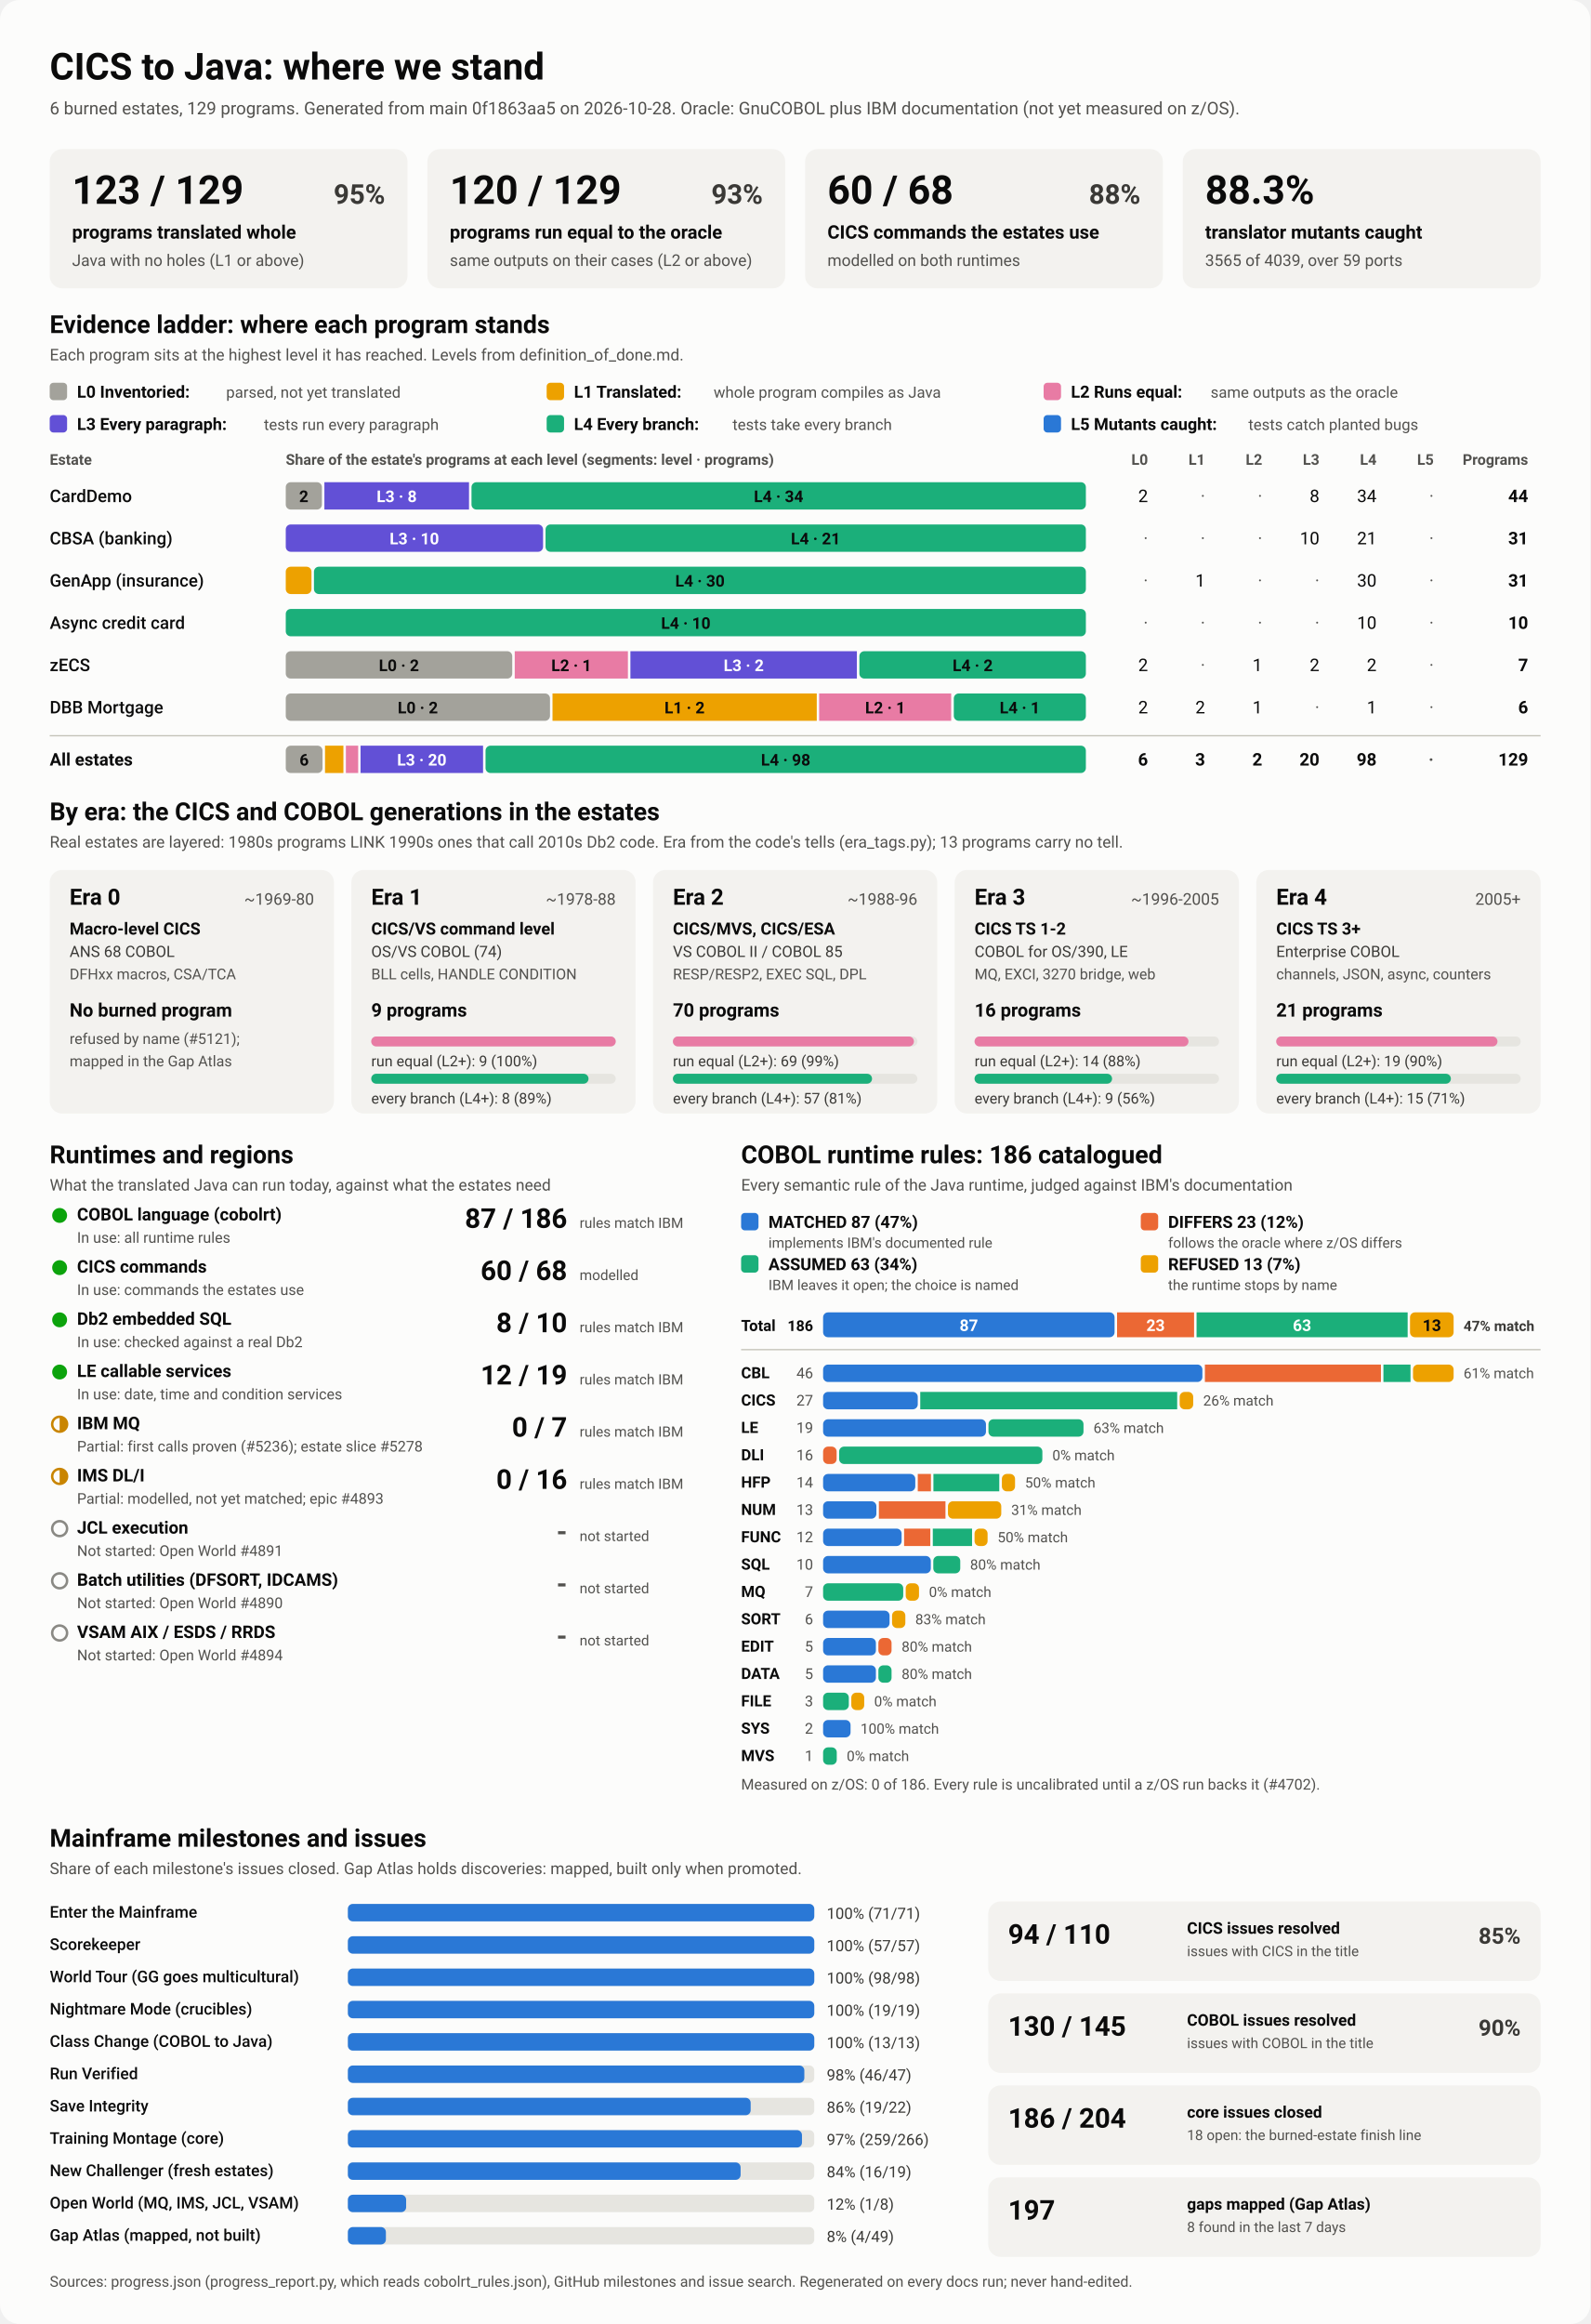
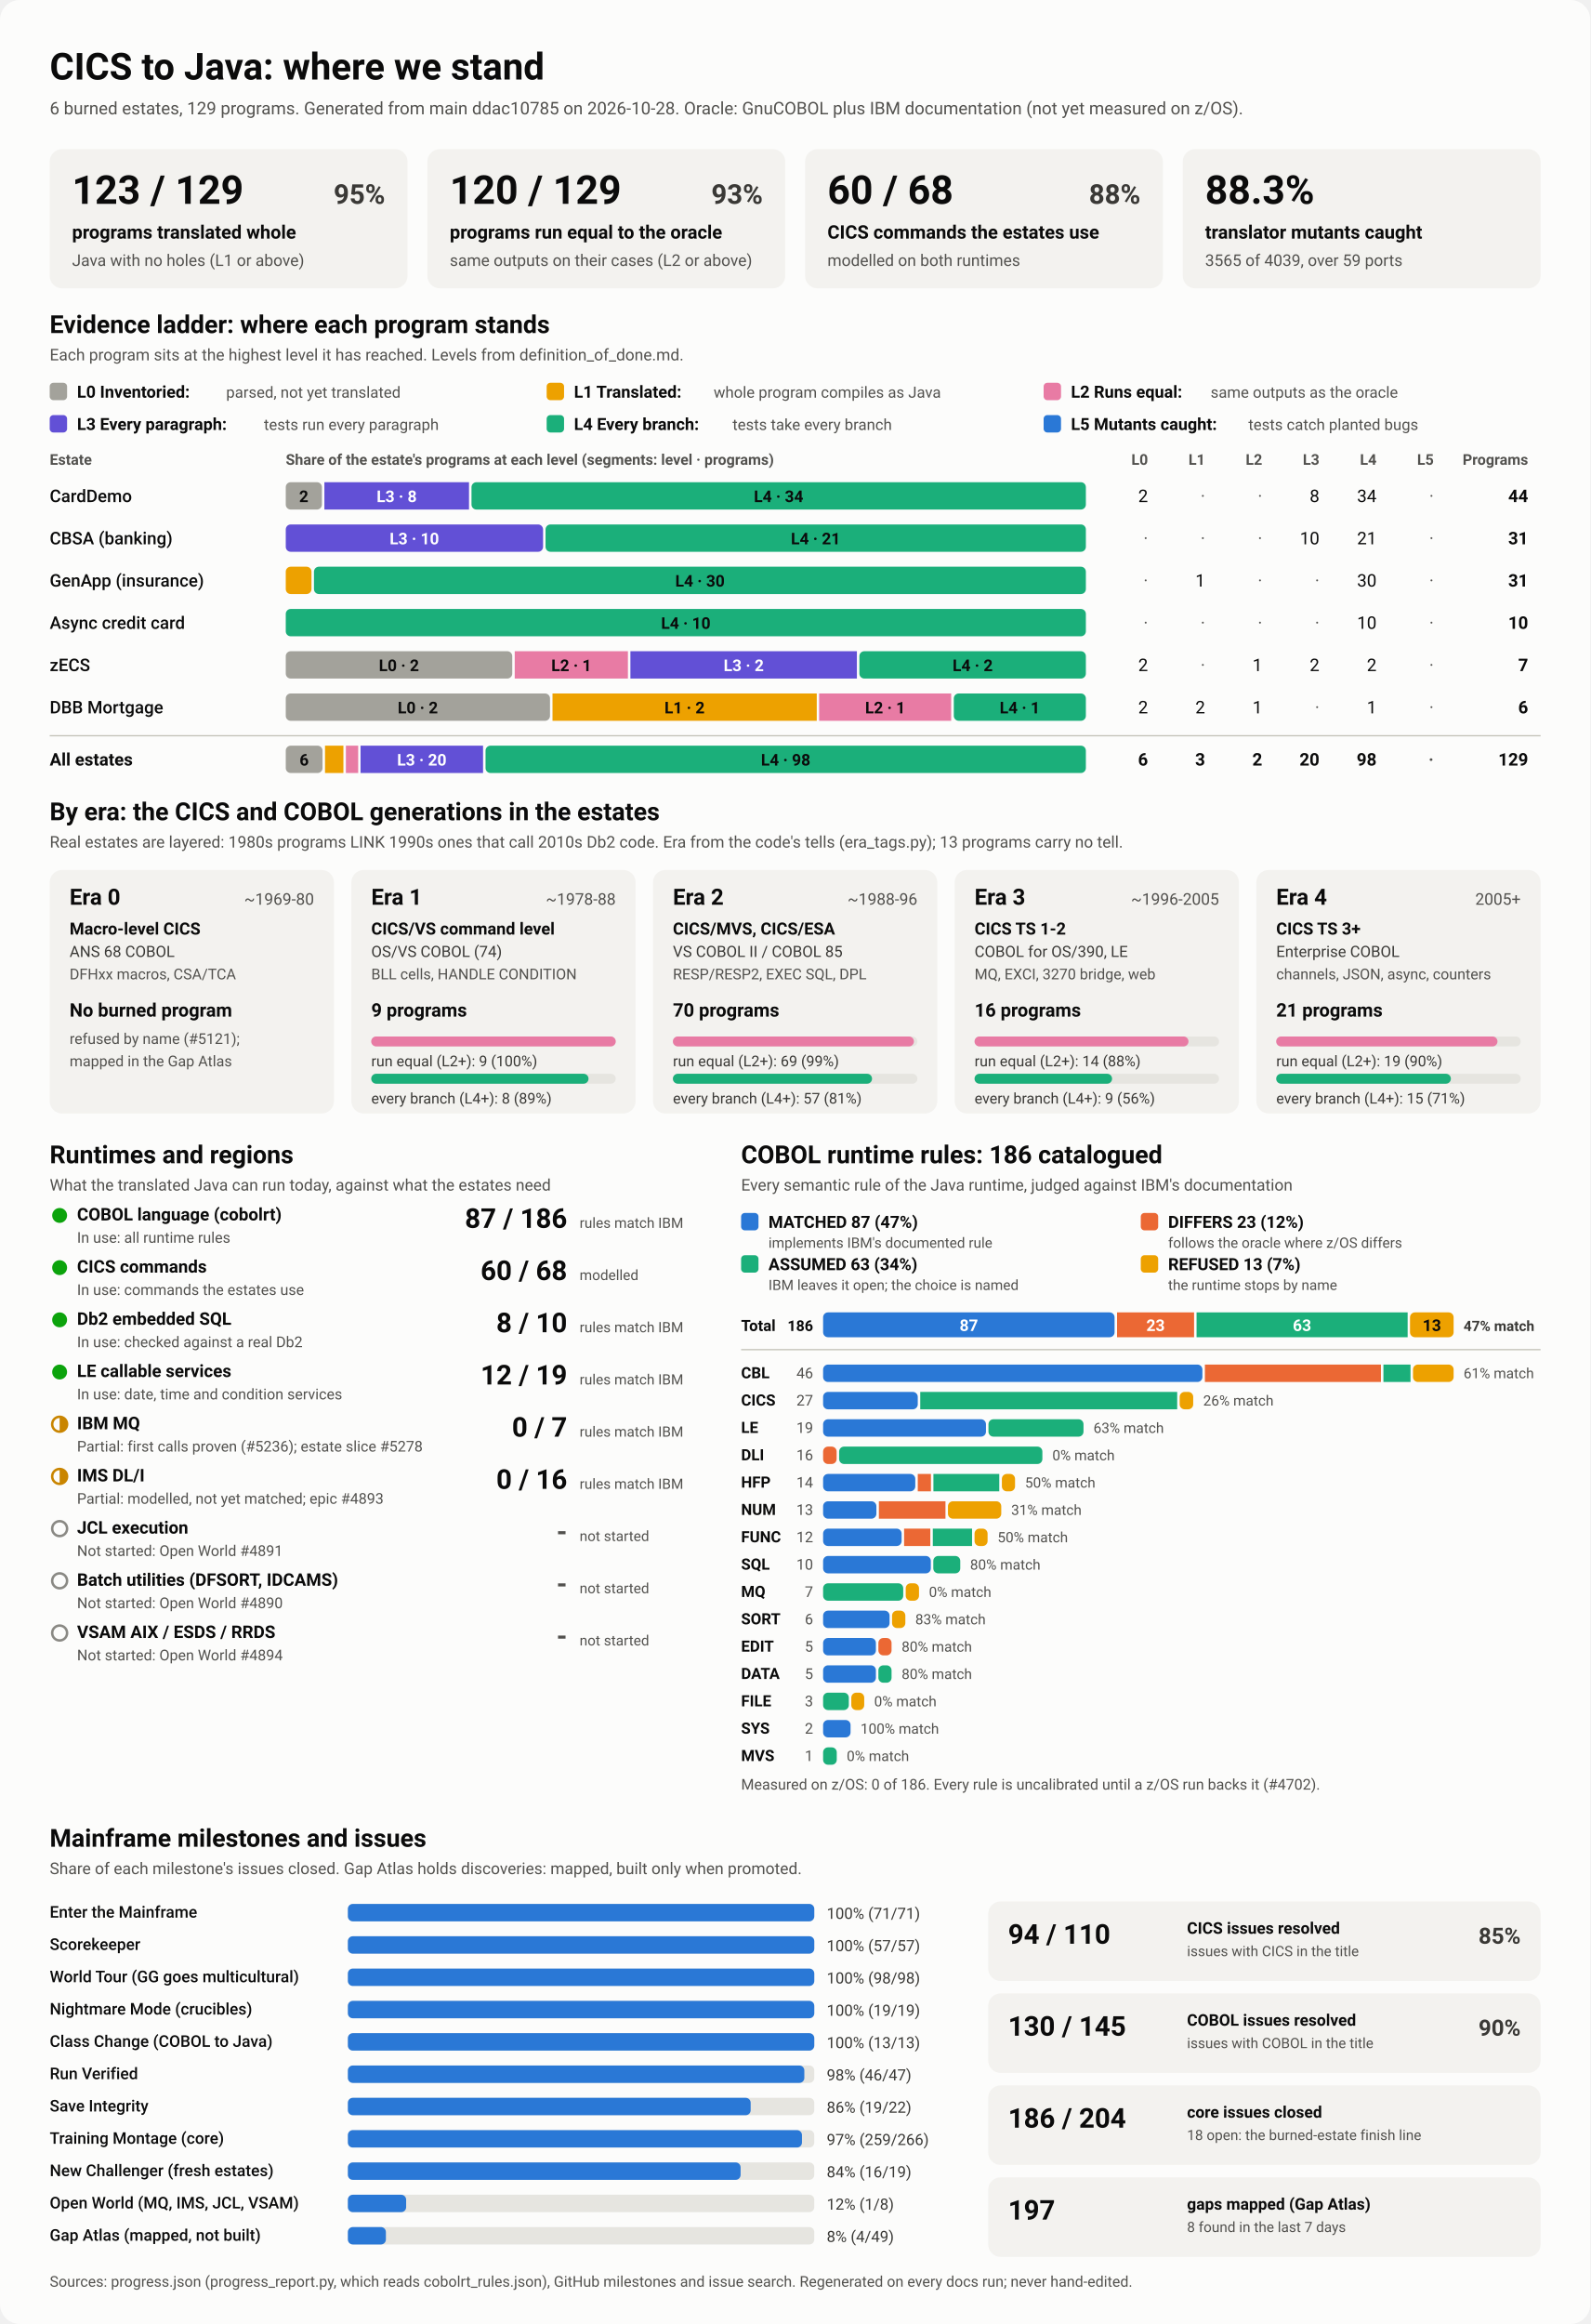
<svg xmlns="http://www.w3.org/2000/svg" viewBox="0 0 1280 1870" width="1280" height="1870" role="img" aria-labelledby="ttl">
  <style>
    svg { font-family: system-ui, -apple-system, 'Segoe UI', Roboto, Helvetica, Arial, sans-serif; }
    .bg { fill: #fcfcfb; }
    .card { fill: #f3f2ef; }
    .track { fill: #e6e5e0; }
    .rule { stroke: #c3c2b7; stroke-width: 1; }
    .t1 { fill: #0b0b0b; } .t2 { fill: #3a3936; } .t3 { fill: #52514e; }
    .on-dark { fill: #ffffff; } .on-light { fill: #0b0b0b; }
    .lv0 { fill: #a3a29b; } .lv1 { fill: #eda100; } .lv2 { fill: #e87ba4; } .lv3 { fill: #6250d6; } .lv4 { fill: #1baf7a; } .lv5 { fill: #2a78d6; } 
    .s0 { fill: #2a78d6; } .s1 { fill: #eb6834; } .s2 { fill: #1baf7a; } .s3 { fill: #eda100; } 
    .prog { fill: #2a78d6; }
    .st-good { fill: #0ca30c; } .st-warn { fill: none; stroke: #c98500; stroke-width: 2; }
    .st-warn-fill { fill: #c98500; } .st-none { fill: none; stroke: #8a8984; stroke-width: 2; }
    @media (prefers-color-scheme: dark) {
      .bg { fill: #1a1a19; } .card { fill: #242422; } .track { fill: #383835; } .rule { stroke: #52514e; }
      .t1 { fill: #f0efec; } .t2 { fill: #dddcd6; } .t3 { fill: #c3c2b7; }
      .on-light { fill: #0b0b0b; } .prog { fill: #3987e5; }
      .lv0 { fill: #6b6a64; } .lv1 { fill: #c98500; } .lv2 { fill: #d55181; } .lv3 { fill: #9085e9; } .lv4 { fill: #199e70; } .lv5 { fill: #3987e5; } 
      .s0 { fill: #3987e5; } .s1 { fill: #d95926; } .s2 { fill: #199e70; } .s3 { fill: #c98500; } 
    }
  </style>
  <rect class="bg" width="1280" height="1870" rx="16" />
  <text x="40.0" y="64.0" class="t1" font-size="30" font-weight="700" text-anchor="start">CICS to Java: where we stand</text>
-   <text x="40.0" y="92.0" class="t3" font-size="14" font-weight="400" text-anchor="start">6 burned estates, 129 programs. Generated from main 0f1863aa5 on 2026-10-28. Oracle: GnuCOBOL plus IBM documentation (not yet measured on z/OS).</text>
+   <text x="40.0" y="92.0" class="t3" font-size="14" font-weight="400" text-anchor="start">6 burned estates, 129 programs. Generated from main ddac10785 on 2026-10-28. Oracle: GnuCOBOL plus IBM documentation (not yet measured on z/OS).</text>
  <rect x="40.0" y="120.0" width="288.0" height="112.0" rx="10" class="card" />
  <text x="58.0" y="164.0" class="t1" font-size="32" font-weight="700" text-anchor="start">123 / 129</text>
  <text x="310.0" y="164.0" class="t2" font-size="22" font-weight="600" text-anchor="end">95%</text>
  <text x="58.0" y="192.0" class="t1" font-size="15" font-weight="600" text-anchor="start">programs translated whole</text>
  <text x="58.0" y="214.0" class="t3" font-size="13" font-weight="400" text-anchor="start">Java with no holes (L1 or above)</text>
  <rect x="344.0" y="120.0" width="288.0" height="112.0" rx="10" class="card" />
  <text x="362.0" y="164.0" class="t1" font-size="32" font-weight="700" text-anchor="start">120 / 129</text>
  <text x="614.0" y="164.0" class="t2" font-size="22" font-weight="600" text-anchor="end">93%</text>
  <text x="362.0" y="192.0" class="t1" font-size="15" font-weight="600" text-anchor="start">programs run equal to the oracle</text>
  <text x="362.0" y="214.0" class="t3" font-size="13" font-weight="400" text-anchor="start">same outputs on their cases (L2 or above)</text>
  <rect x="648.0" y="120.0" width="288.0" height="112.0" rx="10" class="card" />
  <text x="666.0" y="164.0" class="t1" font-size="32" font-weight="700" text-anchor="start">60 / 68</text>
  <text x="918.0" y="164.0" class="t2" font-size="22" font-weight="600" text-anchor="end">88%</text>
  <text x="666.0" y="192.0" class="t1" font-size="15" font-weight="600" text-anchor="start">CICS commands the estates use</text>
  <text x="666.0" y="214.0" class="t3" font-size="13" font-weight="400" text-anchor="start">modelled on both runtimes</text>
  <rect x="952.0" y="120.0" width="288.0" height="112.0" rx="10" class="card" />
  <text x="970.0" y="164.0" class="t1" font-size="32" font-weight="700" text-anchor="start">88.3%</text>
  <text x="970.0" y="192.0" class="t1" font-size="15" font-weight="600" text-anchor="start">translator mutants caught</text>
  <text x="970.0" y="214.0" class="t3" font-size="13" font-weight="400" text-anchor="start">3565 of 4039, over 59 ports</text>
  <text x="40.0" y="268.0" class="t1" font-size="20" font-weight="700" text-anchor="start">Evidence ladder: where each program stands</text>
  <text x="40.0" y="290.0" class="t3" font-size="13" font-weight="400" text-anchor="start">Each program sits at the highest level it has reached. Levels from definition_of_done.md.</text>
  <rect x="40.0" y="308.0" width="14.0" height="14.0" rx="3" class="lv0" />
  <text x="62.0" y="320.0" class="t1" font-size="13.5" font-weight="600" text-anchor="start">L0 Inventoried:</text>
  <text x="182.0" y="320.0" class="t3" font-size="12.5" font-weight="400" text-anchor="start">parsed, not yet translated</text>
  <rect x="440.0" y="308.0" width="14.0" height="14.0" rx="3" class="lv1" />
  <text x="462.0" y="320.0" class="t1" font-size="13.5" font-weight="600" text-anchor="start">L1 Translated:</text>
  <text x="574.4" y="320.0" class="t3" font-size="12.5" font-weight="400" text-anchor="start">whole program compiles as Java</text>
  <rect x="840.0" y="308.0" width="14.0" height="14.0" rx="3" class="lv2" />
  <text x="862.0" y="320.0" class="t1" font-size="13.5" font-weight="600" text-anchor="start">L2 Runs equal:</text>
  <text x="974.4" y="320.0" class="t3" font-size="12.5" font-weight="400" text-anchor="start">same outputs as the oracle</text>
  <rect x="40.0" y="334.0" width="14.0" height="14.0" rx="3" class="lv3" />
  <text x="62.0" y="346.0" class="t1" font-size="13.5" font-weight="600" text-anchor="start">L3 Every paragraph:</text>
  <text x="212.4" y="346.0" class="t3" font-size="12.5" font-weight="400" text-anchor="start">tests run every paragraph</text>
  <rect x="440.0" y="334.0" width="14.0" height="14.0" rx="3" class="lv4" />
  <text x="462.0" y="346.0" class="t1" font-size="13.5" font-weight="600" text-anchor="start">L4 Every branch:</text>
  <text x="589.6" y="346.0" class="t3" font-size="12.5" font-weight="400" text-anchor="start">tests take every branch</text>
  <rect x="840.0" y="334.0" width="14.0" height="14.0" rx="3" class="lv5" />
  <text x="862.0" y="346.0" class="t1" font-size="13.5" font-weight="600" text-anchor="start">L5 Mutants caught:</text>
  <text x="1004.8" y="346.0" class="t3" font-size="12.5" font-weight="400" text-anchor="start">tests catch planted bugs</text>
  <text x="40.0" y="374.0" class="t3" font-size="12" font-weight="600" text-anchor="start">Estate</text>
  <text x="230.0" y="374.0" class="t3" font-size="12" font-weight="600" text-anchor="start">Share of the estate's programs at each level (segments: level · programs)</text>
  <text x="924.0" y="374.0" class="t3" font-size="12" font-weight="600" text-anchor="end">L0</text>
  <text x="970.0" y="374.0" class="t3" font-size="12" font-weight="600" text-anchor="end">L1</text>
  <text x="1016.0" y="374.0" class="t3" font-size="12" font-weight="600" text-anchor="end">L2</text>
  <text x="1062.0" y="374.0" class="t3" font-size="12" font-weight="600" text-anchor="end">L3</text>
  <text x="1108.0" y="374.0" class="t3" font-size="12" font-weight="600" text-anchor="end">L4</text>
  <text x="1154.0" y="374.0" class="t3" font-size="12" font-weight="600" text-anchor="end">L5</text>
  <text x="1230.0" y="374.0" class="t3" font-size="12" font-weight="600" text-anchor="end">Programs</text>
  <text x="40.0" y="404.0" class="t1" font-size="14" font-weight="500" text-anchor="start">CardDemo</text>
  <rect x="230.0" y="388.0" width="29.1" height="22.0" rx="4" class="lv0" />
  <text x="244.5" y="404.0" class="on-light" font-size="13" font-weight="600" text-anchor="middle">2</text>
  <rect x="261.1" y="388.0" width="116.4" height="22.0" rx="0" class="lv3" />
  <text x="319.3" y="404.0" class="on-dark" font-size="13" font-weight="600" text-anchor="middle">L3 · 8</text>
  <rect x="379.5" y="388.0" width="494.5" height="22.0" rx="4" class="lv4" />
  <text x="626.7" y="404.0" class="on-light" font-size="13" font-weight="600" text-anchor="middle">L4 · 34</text>
  <text x="924.0" y="404.0" class="t1" font-size="14" font-weight="400" text-anchor="end">2</text>
  <text x="970.0" y="404.0" class="t3" font-size="14" font-weight="400" text-anchor="end">·</text>
  <text x="1016.0" y="404.0" class="t3" font-size="14" font-weight="400" text-anchor="end">·</text>
  <text x="1062.0" y="404.0" class="t1" font-size="14" font-weight="400" text-anchor="end">8</text>
  <text x="1108.0" y="404.0" class="t1" font-size="14" font-weight="400" text-anchor="end">34</text>
  <text x="1154.0" y="404.0" class="t3" font-size="14" font-weight="400" text-anchor="end">·</text>
  <text x="1230.0" y="404.0" class="t1" font-size="14" font-weight="700" text-anchor="end">44</text>
  <text x="40.0" y="438.0" class="t1" font-size="14" font-weight="500" text-anchor="start">CBSA (banking)</text>
  <rect x="230.0" y="422.0" width="207.1" height="22.0" rx="4" class="lv3" />
  <text x="333.5" y="438.0" class="on-dark" font-size="13" font-weight="600" text-anchor="middle">L3 · 10</text>
  <rect x="439.1" y="422.0" width="434.9" height="22.0" rx="4" class="lv4" />
  <text x="656.5" y="438.0" class="on-light" font-size="13" font-weight="600" text-anchor="middle">L4 · 21</text>
  <text x="924.0" y="438.0" class="t3" font-size="14" font-weight="400" text-anchor="end">·</text>
  <text x="970.0" y="438.0" class="t3" font-size="14" font-weight="400" text-anchor="end">·</text>
  <text x="1016.0" y="438.0" class="t3" font-size="14" font-weight="400" text-anchor="end">·</text>
  <text x="1062.0" y="438.0" class="t1" font-size="14" font-weight="400" text-anchor="end">10</text>
  <text x="1108.0" y="438.0" class="t1" font-size="14" font-weight="400" text-anchor="end">21</text>
  <text x="1154.0" y="438.0" class="t3" font-size="14" font-weight="400" text-anchor="end">·</text>
  <text x="1230.0" y="438.0" class="t1" font-size="14" font-weight="700" text-anchor="end">31</text>
  <text x="40.0" y="472.0" class="t1" font-size="14" font-weight="500" text-anchor="start">GenApp (insurance)</text>
  <rect x="230.0" y="456.0" width="20.7" height="22.0" rx="4" class="lv1" />
  <rect x="252.7" y="456.0" width="621.3" height="22.0" rx="4" class="lv4" />
  <text x="563.4" y="472.0" class="on-light" font-size="13" font-weight="600" text-anchor="middle">L4 · 30</text>
  <text x="924.0" y="472.0" class="t3" font-size="14" font-weight="400" text-anchor="end">·</text>
  <text x="970.0" y="472.0" class="t1" font-size="14" font-weight="400" text-anchor="end">1</text>
  <text x="1016.0" y="472.0" class="t3" font-size="14" font-weight="400" text-anchor="end">·</text>
  <text x="1062.0" y="472.0" class="t3" font-size="14" font-weight="400" text-anchor="end">·</text>
  <text x="1108.0" y="472.0" class="t1" font-size="14" font-weight="400" text-anchor="end">30</text>
  <text x="1154.0" y="472.0" class="t3" font-size="14" font-weight="400" text-anchor="end">·</text>
  <text x="1230.0" y="472.0" class="t1" font-size="14" font-weight="700" text-anchor="end">31</text>
  <text x="40.0" y="506.0" class="t1" font-size="14" font-weight="500" text-anchor="start">Async credit card</text>
  <rect x="230.0" y="490.0" width="644.0" height="22.0" rx="4" class="lv4" />
  <text x="552.0" y="506.0" class="on-light" font-size="13" font-weight="600" text-anchor="middle">L4 · 10</text>
  <text x="924.0" y="506.0" class="t3" font-size="14" font-weight="400" text-anchor="end">·</text>
  <text x="970.0" y="506.0" class="t3" font-size="14" font-weight="400" text-anchor="end">·</text>
  <text x="1016.0" y="506.0" class="t3" font-size="14" font-weight="400" text-anchor="end">·</text>
  <text x="1062.0" y="506.0" class="t3" font-size="14" font-weight="400" text-anchor="end">·</text>
  <text x="1108.0" y="506.0" class="t1" font-size="14" font-weight="400" text-anchor="end">10</text>
  <text x="1154.0" y="506.0" class="t3" font-size="14" font-weight="400" text-anchor="end">·</text>
  <text x="1230.0" y="506.0" class="t1" font-size="14" font-weight="700" text-anchor="end">10</text>
  <text x="40.0" y="540.0" class="t1" font-size="14" font-weight="500" text-anchor="start">zECS</text>
  <rect x="230.0" y="524.0" width="182.3" height="22.0" rx="4" class="lv0" />
  <text x="321.1" y="540.0" class="on-light" font-size="13" font-weight="600" text-anchor="middle">L0 · 2</text>
  <rect x="414.3" y="524.0" width="91.1" height="22.0" rx="0" class="lv2" />
  <text x="459.9" y="540.0" class="on-light" font-size="13" font-weight="600" text-anchor="middle">L2 · 1</text>
  <rect x="507.4" y="524.0" width="182.3" height="22.0" rx="0" class="lv3" />
  <text x="598.6" y="540.0" class="on-dark" font-size="13" font-weight="600" text-anchor="middle">L3 · 2</text>
  <rect x="691.7" y="524.0" width="182.3" height="22.0" rx="4" class="lv4" />
  <text x="782.9" y="540.0" class="on-light" font-size="13" font-weight="600" text-anchor="middle">L4 · 2</text>
  <text x="924.0" y="540.0" class="t1" font-size="14" font-weight="400" text-anchor="end">2</text>
  <text x="970.0" y="540.0" class="t3" font-size="14" font-weight="400" text-anchor="end">·</text>
  <text x="1016.0" y="540.0" class="t1" font-size="14" font-weight="400" text-anchor="end">1</text>
  <text x="1062.0" y="540.0" class="t1" font-size="14" font-weight="400" text-anchor="end">2</text>
  <text x="1108.0" y="540.0" class="t1" font-size="14" font-weight="400" text-anchor="end">2</text>
  <text x="1154.0" y="540.0" class="t3" font-size="14" font-weight="400" text-anchor="end">·</text>
  <text x="1230.0" y="540.0" class="t1" font-size="14" font-weight="700" text-anchor="end">7</text>
  <text x="40.0" y="574.0" class="t1" font-size="14" font-weight="500" text-anchor="start">DBB Mortgage</text>
  <rect x="230.0" y="558.0" width="212.7" height="22.0" rx="4" class="lv0" />
  <text x="336.3" y="574.0" class="on-light" font-size="13" font-weight="600" text-anchor="middle">L0 · 2</text>
  <rect x="444.7" y="558.0" width="212.7" height="22.0" rx="0" class="lv1" />
  <text x="551.0" y="574.0" class="on-light" font-size="13" font-weight="600" text-anchor="middle">L1 · 2</text>
  <rect x="659.3" y="558.0" width="106.3" height="22.0" rx="0" class="lv2" />
  <text x="712.5" y="574.0" class="on-light" font-size="13" font-weight="600" text-anchor="middle">L2 · 1</text>
  <rect x="767.7" y="558.0" width="106.3" height="22.0" rx="4" class="lv4" />
  <text x="820.8" y="574.0" class="on-light" font-size="13" font-weight="600" text-anchor="middle">L4 · 1</text>
  <text x="924.0" y="574.0" class="t1" font-size="14" font-weight="400" text-anchor="end">2</text>
  <text x="970.0" y="574.0" class="t1" font-size="14" font-weight="400" text-anchor="end">2</text>
  <text x="1016.0" y="574.0" class="t1" font-size="14" font-weight="400" text-anchor="end">1</text>
  <text x="1062.0" y="574.0" class="t3" font-size="14" font-weight="400" text-anchor="end">·</text>
  <text x="1108.0" y="574.0" class="t1" font-size="14" font-weight="400" text-anchor="end">1</text>
  <text x="1154.0" y="574.0" class="t3" font-size="14" font-weight="400" text-anchor="end">·</text>
  <text x="1230.0" y="574.0" class="t1" font-size="14" font-weight="700" text-anchor="end">6</text>
  <line x1="40" x2="1240" y1="592" y2="592" class="rule" />
  <text x="40.0" y="616.0" class="t1" font-size="14" font-weight="700" text-anchor="start">All estates</text>
  <rect x="230.0" y="600.0" width="29.6" height="22.0" rx="4" class="lv0" />
  <text x="244.8" y="616.0" class="on-light" font-size="13" font-weight="600" text-anchor="middle">6</text>
  <rect x="261.6" y="600.0" width="14.8" height="22.0" rx="0" class="lv1" />
  <rect x="278.4" y="600.0" width="9.9" height="22.0" rx="0" class="lv2" />
  <rect x="290.2" y="600.0" width="98.6" height="22.0" rx="0" class="lv3" />
  <text x="339.5" y="616.0" class="on-dark" font-size="13" font-weight="600" text-anchor="middle">L3 · 20</text>
  <rect x="390.8" y="600.0" width="483.2" height="22.0" rx="4" class="lv4" />
  <text x="632.4" y="616.0" class="on-light" font-size="13" font-weight="600" text-anchor="middle">L4 · 98</text>
  <text x="924.0" y="616.0" class="t1" font-size="14" font-weight="700" text-anchor="end">6</text>
  <text x="970.0" y="616.0" class="t1" font-size="14" font-weight="700" text-anchor="end">3</text>
  <text x="1016.0" y="616.0" class="t1" font-size="14" font-weight="700" text-anchor="end">2</text>
  <text x="1062.0" y="616.0" class="t1" font-size="14" font-weight="700" text-anchor="end">20</text>
  <text x="1108.0" y="616.0" class="t1" font-size="14" font-weight="700" text-anchor="end">98</text>
  <text x="1154.0" y="616.0" class="t3" font-size="14" font-weight="700" text-anchor="end">·</text>
  <text x="1230.0" y="616.0" class="t1" font-size="14" font-weight="700" text-anchor="end">129</text>
  <text x="40.0" y="660.0" class="t1" font-size="20" font-weight="700" text-anchor="start">By era: the CICS and COBOL generations in the estates</text>
  <text x="40.0" y="682.0" class="t3" font-size="13" font-weight="400" text-anchor="start">Real estates are layered: 1980s programs LINK 1990s ones that call 2010s Db2 code. Era from the code's tells (era_tags.py); 13 programs carry no tell.</text>
  <rect x="40.0" y="700.0" width="228.8" height="196.0" rx="10" class="card" />
  <text x="56.0" y="728.0" class="t1" font-size="18" font-weight="700" text-anchor="start">Era 0</text>
  <text x="252.8" y="728.0" class="t3" font-size="13" font-weight="400" text-anchor="end">~1969-80</text>
  <text x="56.0" y="752.0" class="t1" font-size="13.5" font-weight="600" text-anchor="start">Macro-level CICS</text>
  <text x="56.0" y="770.0" class="t2" font-size="12.5" font-weight="400" text-anchor="start">ANS 68 COBOL</text>
  <text x="56.0" y="788.0" class="t3" font-size="12" font-weight="400" text-anchor="start">DFHxx macros, CSA/TCA</text>
  <text x="56.0" y="818.0" class="t1" font-size="15" font-weight="700" text-anchor="start">No burned program</text>
  <text x="56.0" y="840.0" class="t3" font-size="12" font-weight="400" text-anchor="start">refused by name (#5121);</text>
  <text x="56.0" y="858.0" class="t3" font-size="12" font-weight="400" text-anchor="start">mapped in the Gap Atlas</text>
  <rect x="282.8" y="700.0" width="228.8" height="196.0" rx="10" class="card" />
  <text x="298.8" y="728.0" class="t1" font-size="18" font-weight="700" text-anchor="start">Era 1</text>
  <text x="495.6" y="728.0" class="t3" font-size="13" font-weight="400" text-anchor="end">~1978-88</text>
  <text x="298.8" y="752.0" class="t1" font-size="13.5" font-weight="600" text-anchor="start">CICS/VS command level</text>
  <text x="298.8" y="770.0" class="t2" font-size="12.5" font-weight="400" text-anchor="start">OS/VS COBOL (74)</text>
  <text x="298.8" y="788.0" class="t3" font-size="12" font-weight="400" text-anchor="start">BLL cells, HANDLE CONDITION</text>
  <text x="298.8" y="818.0" class="t1" font-size="15" font-weight="700" text-anchor="start">9 programs</text>
  <rect x="298.8" y="834.0" width="196.8" height="8.0" rx="4" class="track" />
  <rect x="298.8" y="834.0" width="196.8" height="8.0" rx="4" class="lv2" />
  <text x="298.8" y="858.0" class="t2" font-size="12" font-weight="400" text-anchor="start">run equal (L2+): 9 (100%)</text>
  <rect x="298.8" y="864.0" width="196.8" height="8.0" rx="4" class="track" />
  <rect x="298.8" y="864.0" width="174.9" height="8.0" rx="4" class="lv4" />
  <text x="298.8" y="888.0" class="t2" font-size="12" font-weight="400" text-anchor="start">every branch (L4+): 8 (89%)</text>
  <rect x="525.6" y="700.0" width="228.8" height="196.0" rx="10" class="card" />
  <text x="541.6" y="728.0" class="t1" font-size="18" font-weight="700" text-anchor="start">Era 2</text>
  <text x="738.4" y="728.0" class="t3" font-size="13" font-weight="400" text-anchor="end">~1988-96</text>
  <text x="541.6" y="752.0" class="t1" font-size="13.5" font-weight="600" text-anchor="start">CICS/MVS, CICS/ESA</text>
  <text x="541.6" y="770.0" class="t2" font-size="12.5" font-weight="400" text-anchor="start">VS COBOL II / COBOL 85</text>
  <text x="541.6" y="788.0" class="t3" font-size="12" font-weight="400" text-anchor="start">RESP/RESP2, EXEC SQL, DPL</text>
  <text x="541.6" y="818.0" class="t1" font-size="15" font-weight="700" text-anchor="start">70 programs</text>
  <rect x="541.6" y="834.0" width="196.8" height="8.0" rx="4" class="track" />
  <rect x="541.6" y="834.0" width="194.0" height="8.0" rx="4" class="lv2" />
  <text x="541.6" y="858.0" class="t2" font-size="12" font-weight="400" text-anchor="start">run equal (L2+): 69 (99%)</text>
  <rect x="541.6" y="864.0" width="196.8" height="8.0" rx="4" class="track" />
  <rect x="541.6" y="864.0" width="160.3" height="8.0" rx="4" class="lv4" />
  <text x="541.6" y="888.0" class="t2" font-size="12" font-weight="400" text-anchor="start">every branch (L4+): 57 (81%)</text>
  <rect x="768.4" y="700.0" width="228.8" height="196.0" rx="10" class="card" />
  <text x="784.4" y="728.0" class="t1" font-size="18" font-weight="700" text-anchor="start">Era 3</text>
  <text x="981.2" y="728.0" class="t3" font-size="13" font-weight="400" text-anchor="end">~1996-2005</text>
  <text x="784.4" y="752.0" class="t1" font-size="13.5" font-weight="600" text-anchor="start">CICS TS 1-2</text>
  <text x="784.4" y="770.0" class="t2" font-size="12.5" font-weight="400" text-anchor="start">COBOL for OS/390, LE</text>
  <text x="784.4" y="788.0" class="t3" font-size="12" font-weight="400" text-anchor="start">MQ, EXCI, 3270 bridge, web</text>
  <text x="784.4" y="818.0" class="t1" font-size="15" font-weight="700" text-anchor="start">16 programs</text>
  <rect x="784.4" y="834.0" width="196.8" height="8.0" rx="4" class="track" />
  <rect x="784.4" y="834.0" width="172.2" height="8.0" rx="4" class="lv2" />
  <text x="784.4" y="858.0" class="t2" font-size="12" font-weight="400" text-anchor="start">run equal (L2+): 14 (88%)</text>
  <rect x="784.4" y="864.0" width="196.8" height="8.0" rx="4" class="track" />
  <rect x="784.4" y="864.0" width="110.7" height="8.0" rx="4" class="lv4" />
  <text x="784.4" y="888.0" class="t2" font-size="12" font-weight="400" text-anchor="start">every branch (L4+): 9 (56%)</text>
  <rect x="1011.2" y="700.0" width="228.8" height="196.0" rx="10" class="card" />
  <text x="1027.2" y="728.0" class="t1" font-size="18" font-weight="700" text-anchor="start">Era 4</text>
  <text x="1224.0" y="728.0" class="t3" font-size="13" font-weight="400" text-anchor="end">2005+</text>
  <text x="1027.2" y="752.0" class="t1" font-size="13.5" font-weight="600" text-anchor="start">CICS TS 3+</text>
  <text x="1027.2" y="770.0" class="t2" font-size="12.5" font-weight="400" text-anchor="start">Enterprise COBOL</text>
  <text x="1027.2" y="788.0" class="t3" font-size="12" font-weight="400" text-anchor="start">channels, JSON, async, counters</text>
  <text x="1027.2" y="818.0" class="t1" font-size="15" font-weight="700" text-anchor="start">21 programs</text>
  <rect x="1027.2" y="834.0" width="196.8" height="8.0" rx="4" class="track" />
  <rect x="1027.2" y="834.0" width="178.1" height="8.0" rx="4" class="lv2" />
  <text x="1027.2" y="858.0" class="t2" font-size="12" font-weight="400" text-anchor="start">run equal (L2+): 19 (90%)</text>
  <rect x="1027.2" y="864.0" width="196.8" height="8.0" rx="4" class="track" />
  <rect x="1027.2" y="864.0" width="140.6" height="8.0" rx="4" class="lv4" />
  <text x="1027.2" y="888.0" class="t2" font-size="12" font-weight="400" text-anchor="start">every branch (L4+): 15 (71%)</text>
  <text x="40.0" y="936.0" class="t1" font-size="20" font-weight="700" text-anchor="start">Runtimes and regions</text>
  <text x="40.0" y="958.0" class="t3" font-size="13" font-weight="400" text-anchor="start">What the translated Java can run today, against what the estates need</text>
  <circle cx="48" cy="978" r="6" class="st-good" />
  <text x="62.0" y="982.0" class="t1" font-size="14" font-weight="600" text-anchor="start">COBOL language (cobolrt)</text>
  <text x="62.0" y="1000.0" class="t3" font-size="12" font-weight="400" text-anchor="start">In use: all runtime rules</text>
  <text x="456.5" y="988.0" class="t1" font-size="22" font-weight="700" text-anchor="end">87 / 186</text>
  <text x="466.5" y="988.0" class="t3" font-size="11.5" font-weight="400" text-anchor="start">rules match IBM</text>
  <circle cx="48" cy="1020" r="6" class="st-good" />
  <text x="62.0" y="1024.0" class="t1" font-size="14" font-weight="600" text-anchor="start">CICS commands</text>
  <text x="62.0" y="1042.0" class="t3" font-size="12" font-weight="400" text-anchor="start">In use: commands the estates use</text>
  <text x="456.5" y="1030.0" class="t1" font-size="22" font-weight="700" text-anchor="end">60 / 68</text>
  <text x="466.5" y="1030.0" class="t3" font-size="11.5" font-weight="400" text-anchor="start">modelled</text>
  <circle cx="48" cy="1062" r="6" class="st-good" />
  <text x="62.0" y="1066.0" class="t1" font-size="14" font-weight="600" text-anchor="start">Db2 embedded SQL</text>
  <text x="62.0" y="1084.0" class="t3" font-size="12" font-weight="400" text-anchor="start">In use: checked against a real Db2</text>
  <text x="456.5" y="1072.0" class="t1" font-size="22" font-weight="700" text-anchor="end">8 / 10</text>
  <text x="466.5" y="1072.0" class="t3" font-size="11.5" font-weight="400" text-anchor="start">rules match IBM</text>
  <circle cx="48" cy="1104" r="6" class="st-good" />
  <text x="62.0" y="1108.0" class="t1" font-size="14" font-weight="600" text-anchor="start">LE callable services</text>
  <text x="62.0" y="1126.0" class="t3" font-size="12" font-weight="400" text-anchor="start">In use: date, time and condition services</text>
  <text x="456.5" y="1114.0" class="t1" font-size="22" font-weight="700" text-anchor="end">12 / 19</text>
  <text x="466.5" y="1114.0" class="t3" font-size="11.5" font-weight="400" text-anchor="start">rules match IBM</text>
  <circle cx="48" cy="1146" r="6" class="st-warn" />
  <path d="M 48 1140 A 6 6 0 0 1 48 1152 Z" class="st-warn-fill" />
  <text x="62.0" y="1150.0" class="t1" font-size="14" font-weight="600" text-anchor="start">IBM MQ</text>
  <text x="62.0" y="1168.0" class="t3" font-size="12" font-weight="400" text-anchor="start">Partial: first calls proven (#5236); estate slice #5278</text>
  <text x="456.5" y="1156.0" class="t1" font-size="22" font-weight="700" text-anchor="end">0 / 7</text>
  <text x="466.5" y="1156.0" class="t3" font-size="11.5" font-weight="400" text-anchor="start">rules match IBM</text>
  <circle cx="48" cy="1188" r="6" class="st-warn" />
  <path d="M 48 1182 A 6 6 0 0 1 48 1194 Z" class="st-warn-fill" />
  <text x="62.0" y="1192.0" class="t1" font-size="14" font-weight="600" text-anchor="start">IMS DL/I</text>
  <text x="62.0" y="1210.0" class="t3" font-size="12" font-weight="400" text-anchor="start">Partial: modelled, not yet matched; epic #4893</text>
  <text x="456.5" y="1198.0" class="t1" font-size="22" font-weight="700" text-anchor="end">0 / 16</text>
  <text x="466.5" y="1198.0" class="t3" font-size="11.5" font-weight="400" text-anchor="start">rules match IBM</text>
  <circle cx="48" cy="1230" r="6" class="st-none" />
  <text x="62.0" y="1234.0" class="t1" font-size="14" font-weight="600" text-anchor="start">JCL execution</text>
  <text x="62.0" y="1252.0" class="t3" font-size="12" font-weight="400" text-anchor="start">Not started: Open World #4891</text>
  <text x="456.5" y="1240.0" class="t3" font-size="22" font-weight="700" text-anchor="end">-</text>
  <text x="466.5" y="1240.0" class="t3" font-size="11.5" font-weight="400" text-anchor="start">not started</text>
  <circle cx="48" cy="1272" r="6" class="st-none" />
  <text x="62.0" y="1276.0" class="t1" font-size="14" font-weight="600" text-anchor="start">Batch utilities (DFSORT, IDCAMS)</text>
  <text x="62.0" y="1294.0" class="t3" font-size="12" font-weight="400" text-anchor="start">Not started: Open World #4890</text>
  <text x="456.5" y="1282.0" class="t3" font-size="22" font-weight="700" text-anchor="end">-</text>
  <text x="466.5" y="1282.0" class="t3" font-size="11.5" font-weight="400" text-anchor="start">not started</text>
  <circle cx="48" cy="1314" r="6" class="st-none" />
  <text x="62.0" y="1318.0" class="t1" font-size="14" font-weight="600" text-anchor="start">VSAM AIX / ESDS / RRDS</text>
  <text x="62.0" y="1336.0" class="t3" font-size="12" font-weight="400" text-anchor="start">Not started: Open World #4894</text>
  <text x="456.5" y="1324.0" class="t3" font-size="22" font-weight="700" text-anchor="end">-</text>
  <text x="466.5" y="1324.0" class="t3" font-size="11.5" font-weight="400" text-anchor="start">not started</text>
  <text x="596.5" y="936.0" class="t1" font-size="20" font-weight="700" text-anchor="start">COBOL runtime rules: 186 catalogued</text>
  <text x="596.5" y="958.0" class="t3" font-size="13" font-weight="400" text-anchor="start">Every semantic rule of the Java runtime, judged against IBM's documentation</text>
  <rect x="596.5" y="976.0" width="14.0" height="14.0" rx="3" class="s0" />
  <text x="618.5" y="988.0" class="t1" font-size="13.5" font-weight="600" text-anchor="start">MATCHED  87 (47%)</text>
  <text x="618.5" y="1004.0" class="t3" font-size="11.5" font-weight="400" text-anchor="start">implements IBM's documented rule</text>
  <rect x="918.2" y="976.0" width="14.0" height="14.0" rx="3" class="s1" />
  <text x="940.2" y="988.0" class="t1" font-size="13.5" font-weight="600" text-anchor="start">DIFFERS  23 (12%)</text>
  <text x="940.2" y="1004.0" class="t3" font-size="11.5" font-weight="400" text-anchor="start">follows the oracle where z/OS differs</text>
  <rect x="596.5" y="1010.0" width="14.0" height="14.0" rx="3" class="s2" />
  <text x="618.5" y="1022.0" class="t1" font-size="13.5" font-weight="600" text-anchor="start">ASSUMED  63 (34%)</text>
  <text x="618.5" y="1038.0" class="t3" font-size="11.5" font-weight="400" text-anchor="start">IBM leaves it open; the choice is named</text>
  <rect x="918.2" y="1010.0" width="14.0" height="14.0" rx="3" class="s3" />
  <text x="940.2" y="1022.0" class="t1" font-size="13.5" font-weight="600" text-anchor="start">REFUSED  13 (7%)</text>
  <text x="940.2" y="1038.0" class="t3" font-size="11.5" font-weight="400" text-anchor="start">the runtime stops by name</text>
  <text x="596.5" y="1071.0" class="t1" font-size="12.5" font-weight="700" text-anchor="start">Total</text>
  <text x="654.5" y="1071.0" class="t1" font-size="12" font-weight="700" text-anchor="end">186</text>
  <rect x="662.5" y="1056.0" width="234.6" height="20.0" rx="4" class="s0" />
  <text x="779.8" y="1071.0" class="on-dark" font-size="13" font-weight="600" text-anchor="middle">87</text>
  <rect x="899.1" y="1056.0" width="62.0" height="20.0" rx="0" class="s1" />
  <text x="930.1" y="1071.0" class="on-dark" font-size="13" font-weight="600" text-anchor="middle">23</text>
  <rect x="963.1" y="1056.0" width="169.9" height="20.0" rx="0" class="s2" />
  <text x="1048.0" y="1071.0" class="on-dark" font-size="13" font-weight="600" text-anchor="middle">63</text>
  <rect x="1134.9" y="1056.0" width="35.1" height="20.0" rx="4" class="s3" />
  <text x="1152.5" y="1071.0" class="on-light" font-size="13" font-weight="600" text-anchor="middle">13</text>
  <text x="1178.0" y="1071.0" class="t2" font-size="11.5" font-weight="600" text-anchor="start">47% match</text>
  <line x1="596.5" x2="1240.0" y1="1086" y2="1086" class="rule" />
  <text x="596.5" y="1109.0" class="t1" font-size="12.5" font-weight="600" text-anchor="start">CBL</text>
  <text x="654.5" y="1109.0" class="t3" font-size="12" font-weight="400" text-anchor="end">46</text>
  <rect x="662.5" y="1098.0" width="305.3" height="14.0" rx="4" class="s0" />
  <rect x="969.8" y="1098.0" width="141.7" height="14.0" rx="0" class="s1" />
  <rect x="1113.5" y="1098.0" width="21.8" height="14.0" rx="0" class="s2" />
  <rect x="1137.3" y="1098.0" width="32.7" height="14.0" rx="4" class="s3" />
  <text x="1178.0" y="1109.0" class="t3" font-size="11.5" font-weight="400" text-anchor="start">61% match</text>
  <text x="596.5" y="1131.0" class="t1" font-size="12.5" font-weight="600" text-anchor="start">CICS</text>
  <text x="654.5" y="1131.0" class="t3" font-size="12" font-weight="400" text-anchor="end">27</text>
  <rect x="662.5" y="1120.0" width="76.2" height="14.0" rx="4" class="s0" />
  <rect x="740.7" y="1120.0" width="206.8" height="14.0" rx="0" class="s2" />
  <rect x="949.5" y="1120.0" width="10.9" height="14.0" rx="4" class="s3" />
  <text x="968.4" y="1131.0" class="t3" font-size="11.5" font-weight="400" text-anchor="start">26% match</text>
  <text x="596.5" y="1153.0" class="t1" font-size="12.5" font-weight="600" text-anchor="start">LE</text>
  <text x="654.5" y="1153.0" class="t3" font-size="12" font-weight="400" text-anchor="end">19</text>
  <rect x="662.5" y="1142.0" width="131.1" height="14.0" rx="4" class="s0" />
  <rect x="795.6" y="1142.0" width="76.5" height="14.0" rx="4" class="s2" />
  <text x="880.1" y="1153.0" class="t3" font-size="11.5" font-weight="400" text-anchor="start">63% match</text>
  <text x="596.5" y="1175.0" class="t1" font-size="12.5" font-weight="600" text-anchor="start">DLI</text>
  <text x="654.5" y="1175.0" class="t3" font-size="12" font-weight="400" text-anchor="end">16</text>
  <rect x="662.5" y="1164.0" width="10.9" height="14.0" rx="4" class="s1" />
  <rect x="675.4" y="1164.0" width="163.6" height="14.0" rx="4" class="s2" />
  <text x="847.0" y="1175.0" class="t3" font-size="11.5" font-weight="400" text-anchor="start">0% match</text>
  <text x="596.5" y="1197.0" class="t1" font-size="12.5" font-weight="600" text-anchor="start">HFP</text>
  <text x="654.5" y="1197.0" class="t3" font-size="12" font-weight="400" text-anchor="end">14</text>
  <rect x="662.5" y="1186.0" width="74.2" height="14.0" rx="4" class="s0" />
  <rect x="738.7" y="1186.0" width="10.6" height="14.0" rx="0" class="s1" />
  <rect x="751.3" y="1186.0" width="53.0" height="14.0" rx="0" class="s2" />
  <rect x="806.4" y="1186.0" width="10.6" height="14.0" rx="4" class="s3" />
  <text x="825.0" y="1197.0" class="t3" font-size="11.5" font-weight="400" text-anchor="start">50% match</text>
  <text x="596.5" y="1219.0" class="t1" font-size="12.5" font-weight="600" text-anchor="start">NUM</text>
  <text x="654.5" y="1219.0" class="t3" font-size="12" font-weight="400" text-anchor="end">13</text>
  <rect x="662.5" y="1208.0" width="42.9" height="14.0" rx="4" class="s0" />
  <rect x="707.4" y="1208.0" width="53.6" height="14.0" rx="0" class="s1" />
  <rect x="763.0" y="1208.0" width="42.9" height="14.0" rx="4" class="s3" />
  <text x="813.9" y="1219.0" class="t3" font-size="11.5" font-weight="400" text-anchor="start">31% match</text>
  <text x="596.5" y="1241.0" class="t1" font-size="12.5" font-weight="600" text-anchor="start">FUNC</text>
  <text x="654.5" y="1241.0" class="t3" font-size="12" font-weight="400" text-anchor="end">12</text>
  <rect x="662.5" y="1230.0" width="63.2" height="14.0" rx="4" class="s0" />
  <rect x="727.7" y="1230.0" width="21.1" height="14.0" rx="0" class="s1" />
  <rect x="750.8" y="1230.0" width="31.6" height="14.0" rx="0" class="s2" />
  <rect x="784.4" y="1230.0" width="10.5" height="14.0" rx="4" class="s3" />
  <text x="802.9" y="1241.0" class="t3" font-size="11.5" font-weight="400" text-anchor="start">50% match</text>
  <text x="596.5" y="1263.0" class="t1" font-size="12.5" font-weight="600" text-anchor="start">SQL</text>
  <text x="654.5" y="1263.0" class="t3" font-size="12" font-weight="400" text-anchor="end">10</text>
  <rect x="662.5" y="1252.0" width="86.7" height="14.0" rx="4" class="s0" />
  <rect x="751.2" y="1252.0" width="21.7" height="14.0" rx="4" class="s2" />
  <text x="780.8" y="1263.0" class="t3" font-size="11.5" font-weight="400" text-anchor="start">80% match</text>
  <text x="596.5" y="1285.0" class="t1" font-size="12.5" font-weight="600" text-anchor="start">MQ</text>
  <text x="654.5" y="1285.0" class="t3" font-size="12" font-weight="400" text-anchor="end">7</text>
  <rect x="662.5" y="1274.0" width="64.5" height="14.0" rx="4" class="s2" />
  <rect x="729.0" y="1274.0" width="10.7" height="14.0" rx="4" class="s3" />
  <text x="747.7" y="1285.0" class="t3" font-size="11.5" font-weight="400" text-anchor="start">0% match</text>
  <text x="596.5" y="1307.0" class="t1" font-size="12.5" font-weight="600" text-anchor="start">SORT</text>
  <text x="654.5" y="1307.0" class="t3" font-size="12" font-weight="400" text-anchor="end">6</text>
  <rect x="662.5" y="1296.0" width="53.5" height="14.0" rx="4" class="s0" />
  <rect x="718.0" y="1296.0" width="10.7" height="14.0" rx="4" class="s3" />
  <text x="736.7" y="1307.0" class="t3" font-size="11.5" font-weight="400" text-anchor="start">83% match</text>
  <text x="596.5" y="1329.0" class="t1" font-size="12.5" font-weight="600" text-anchor="start">EDIT</text>
  <text x="654.5" y="1329.0" class="t3" font-size="12" font-weight="400" text-anchor="end">5</text>
  <rect x="662.5" y="1318.0" width="42.5" height="14.0" rx="4" class="s0" />
  <rect x="707.0" y="1318.0" width="10.6" height="14.0" rx="4" class="s1" />
  <text x="725.7" y="1329.0" class="t3" font-size="11.5" font-weight="400" text-anchor="start">80% match</text>
  <text x="596.5" y="1351.0" class="t1" font-size="12.5" font-weight="600" text-anchor="start">DATA</text>
  <text x="654.5" y="1351.0" class="t3" font-size="12" font-weight="400" text-anchor="end">5</text>
  <rect x="662.5" y="1340.0" width="42.5" height="14.0" rx="4" class="s0" />
  <rect x="707.0" y="1340.0" width="10.6" height="14.0" rx="4" class="s2" />
  <text x="725.7" y="1351.0" class="t3" font-size="11.5" font-weight="400" text-anchor="start">80% match</text>
  <text x="596.5" y="1373.0" class="t1" font-size="12.5" font-weight="600" text-anchor="start">FILE</text>
  <text x="654.5" y="1373.0" class="t3" font-size="12" font-weight="400" text-anchor="end">3</text>
  <rect x="662.5" y="1362.0" width="20.7" height="14.0" rx="4" class="s2" />
  <rect x="685.2" y="1362.0" width="10.4" height="14.0" rx="4" class="s3" />
  <text x="703.6" y="1373.0" class="t3" font-size="11.5" font-weight="400" text-anchor="start">0% match</text>
  <text x="596.5" y="1395.0" class="t1" font-size="12.5" font-weight="600" text-anchor="start">SYS</text>
  <text x="654.5" y="1395.0" class="t3" font-size="12" font-weight="400" text-anchor="end">2</text>
  <rect x="662.5" y="1384.0" width="22.1" height="14.0" rx="4" class="s0" />
  <text x="692.6" y="1395.0" class="t3" font-size="11.5" font-weight="400" text-anchor="start">100% match</text>
  <text x="596.5" y="1417.0" class="t1" font-size="12.5" font-weight="600" text-anchor="start">MVS</text>
  <text x="654.5" y="1417.0" class="t3" font-size="12" font-weight="400" text-anchor="end">1</text>
  <rect x="662.5" y="1406.0" width="11.0" height="14.0" rx="4" class="s2" />
  <text x="681.5" y="1417.0" class="t3" font-size="11.5" font-weight="400" text-anchor="start">0% match</text>
  <text x="596.5" y="1440.0" class="t3" font-size="12" font-weight="400" text-anchor="start">Measured on z/OS: 0 of 186. Every rule is uncalibrated until a z/OS run backs it (#4702).</text>
  <text x="40.0" y="1486.0" class="t1" font-size="20" font-weight="700" text-anchor="start">Mainframe milestones and issues</text>
  <text x="40.0" y="1508.0" class="t3" font-size="13" font-weight="400" text-anchor="start">Share of each milestone's issues closed. Gap Atlas holds discoveries: mapped, built only when promoted.</text>
  <text x="40.0" y="1543.0" class="t1" font-size="13" font-weight="500" text-anchor="start">Enter the Mainframe</text>
  <rect x="280.0" y="1532.0" width="375.4" height="14.0" rx="4" class="track" />
  <rect x="280.0" y="1532.0" width="375.4" height="14.0" rx="4" class="prog" />
  <text x="665.4" y="1544.0" class="t2" font-size="12.5" font-weight="400" text-anchor="start">100%  (71/71)</text>
  <text x="40.0" y="1569.0" class="t1" font-size="13" font-weight="500" text-anchor="start">Scorekeeper</text>
  <rect x="280.0" y="1558.0" width="375.4" height="14.0" rx="4" class="track" />
  <rect x="280.0" y="1558.0" width="375.4" height="14.0" rx="4" class="prog" />
  <text x="665.4" y="1570.0" class="t2" font-size="12.5" font-weight="400" text-anchor="start">100%  (57/57)</text>
  <text x="40.0" y="1595.0" class="t1" font-size="13" font-weight="500" text-anchor="start">World Tour (GG goes multicultural)</text>
  <rect x="280.0" y="1584.0" width="375.4" height="14.0" rx="4" class="track" />
  <rect x="280.0" y="1584.0" width="375.4" height="14.0" rx="4" class="prog" />
  <text x="665.4" y="1596.0" class="t2" font-size="12.5" font-weight="400" text-anchor="start">100%  (98/98)</text>
  <text x="40.0" y="1621.0" class="t1" font-size="13" font-weight="500" text-anchor="start">Nightmare Mode (crucibles)</text>
  <rect x="280.0" y="1610.0" width="375.4" height="14.0" rx="4" class="track" />
  <rect x="280.0" y="1610.0" width="375.4" height="14.0" rx="4" class="prog" />
  <text x="665.4" y="1622.0" class="t2" font-size="12.5" font-weight="400" text-anchor="start">100%  (19/19)</text>
  <text x="40.0" y="1647.0" class="t1" font-size="13" font-weight="500" text-anchor="start">Class Change (COBOL to Java)</text>
  <rect x="280.0" y="1636.0" width="375.4" height="14.0" rx="4" class="track" />
  <rect x="280.0" y="1636.0" width="375.4" height="14.0" rx="4" class="prog" />
  <text x="665.4" y="1648.0" class="t2" font-size="12.5" font-weight="400" text-anchor="start">100%  (13/13)</text>
  <text x="40.0" y="1673.0" class="t1" font-size="13" font-weight="500" text-anchor="start">Run Verified</text>
  <rect x="280.0" y="1662.0" width="375.4" height="14.0" rx="4" class="track" />
  <rect x="280.0" y="1662.0" width="367.4" height="14.0" rx="4" class="prog" />
  <text x="665.4" y="1674.0" class="t2" font-size="12.5" font-weight="400" text-anchor="start">98%  (46/47)</text>
  <text x="40.0" y="1699.0" class="t1" font-size="13" font-weight="500" text-anchor="start">Save Integrity</text>
  <rect x="280.0" y="1688.0" width="375.4" height="14.0" rx="4" class="track" />
  <rect x="280.0" y="1688.0" width="324.2" height="14.0" rx="4" class="prog" />
  <text x="665.4" y="1700.0" class="t2" font-size="12.5" font-weight="400" text-anchor="start">86%  (19/22)</text>
  <text x="40.0" y="1725.0" class="t1" font-size="13" font-weight="500" text-anchor="start">Training Montage (core)</text>
  <rect x="280.0" y="1714.0" width="375.4" height="14.0" rx="4" class="track" />
  <rect x="280.0" y="1714.0" width="365.5" height="14.0" rx="4" class="prog" />
  <text x="665.4" y="1726.0" class="t2" font-size="12.5" font-weight="400" text-anchor="start">97%  (259/266)</text>
  <text x="40.0" y="1751.0" class="t1" font-size="13" font-weight="500" text-anchor="start">New Challenger (fresh estates)</text>
  <rect x="280.0" y="1740.0" width="375.4" height="14.0" rx="4" class="track" />
  <rect x="280.0" y="1740.0" width="316.1" height="14.0" rx="4" class="prog" />
  <text x="665.4" y="1752.0" class="t2" font-size="12.5" font-weight="400" text-anchor="start">84%  (16/19)</text>
  <text x="40.0" y="1777.0" class="t1" font-size="13" font-weight="500" text-anchor="start">Open World (MQ, IMS, JCL, VSAM)</text>
  <rect x="280.0" y="1766.0" width="375.4" height="14.0" rx="4" class="track" />
  <rect x="280.0" y="1766.0" width="46.9" height="14.0" rx="4" class="prog" />
  <text x="665.4" y="1778.0" class="t2" font-size="12.5" font-weight="400" text-anchor="start">12%  (1/8)</text>
  <text x="40.0" y="1803.0" class="t1" font-size="13" font-weight="500" text-anchor="start">Gap Atlas (mapped, not built)</text>
  <rect x="280.0" y="1792.0" width="375.4" height="14.0" rx="4" class="track" />
  <rect x="280.0" y="1792.0" width="30.6" height="14.0" rx="4" class="prog" />
  <text x="665.4" y="1804.0" class="t2" font-size="12.5" font-weight="400" text-anchor="start">8%  (4/49)</text>
  <rect x="795.4" y="1530.0" width="444.6" height="64.0" rx="10" class="card" />
  <text x="811.4" y="1564.0" class="t1" font-size="22" font-weight="700" text-anchor="start">94 / 110</text>
  <text x="1224.0" y="1564.0" class="t2" font-size="18" font-weight="600" text-anchor="end">85%</text>
  <text x="955.4" y="1556.0" class="t1" font-size="13" font-weight="600" text-anchor="start">CICS issues resolved</text>
  <text x="955.4" y="1574.0" class="t3" font-size="11.5" font-weight="400" text-anchor="start">issues with CICS in the title</text>
  <rect x="795.4" y="1604.0" width="444.6" height="64.0" rx="10" class="card" />
  <text x="811.4" y="1638.0" class="t1" font-size="22" font-weight="700" text-anchor="start">130 / 145</text>
  <text x="1224.0" y="1638.0" class="t2" font-size="18" font-weight="600" text-anchor="end">90%</text>
  <text x="955.4" y="1630.0" class="t1" font-size="13" font-weight="600" text-anchor="start">COBOL issues resolved</text>
  <text x="955.4" y="1648.0" class="t3" font-size="11.5" font-weight="400" text-anchor="start">issues with COBOL in the title</text>
  <rect x="795.4" y="1678.0" width="444.6" height="64.0" rx="10" class="card" />
  <text x="811.4" y="1712.0" class="t1" font-size="22" font-weight="700" text-anchor="start">186 / 204</text>
  <text x="955.4" y="1704.0" class="t1" font-size="13" font-weight="600" text-anchor="start">core issues closed</text>
  <text x="955.4" y="1722.0" class="t3" font-size="11.5" font-weight="400" text-anchor="start">18 open: the burned-estate finish line</text>
  <rect x="795.4" y="1752.0" width="444.6" height="64.0" rx="10" class="card" />
  <text x="811.4" y="1786.0" class="t1" font-size="22" font-weight="700" text-anchor="start">197</text>
  <text x="955.4" y="1778.0" class="t1" font-size="13" font-weight="600" text-anchor="start">gaps mapped (Gap Atlas)</text>
  <text x="955.4" y="1796.0" class="t3" font-size="11.5" font-weight="400" text-anchor="start">8 found in the last 7 days</text>
  <text x="40.0" y="1840.0" class="t3" font-size="12" font-weight="400" text-anchor="start">Sources: progress.json (progress_report.py, which reads cobolrt_rules.json), GitHub milestones and issue search. Regenerated on every docs run; never hand-edited.</text>
</svg>
